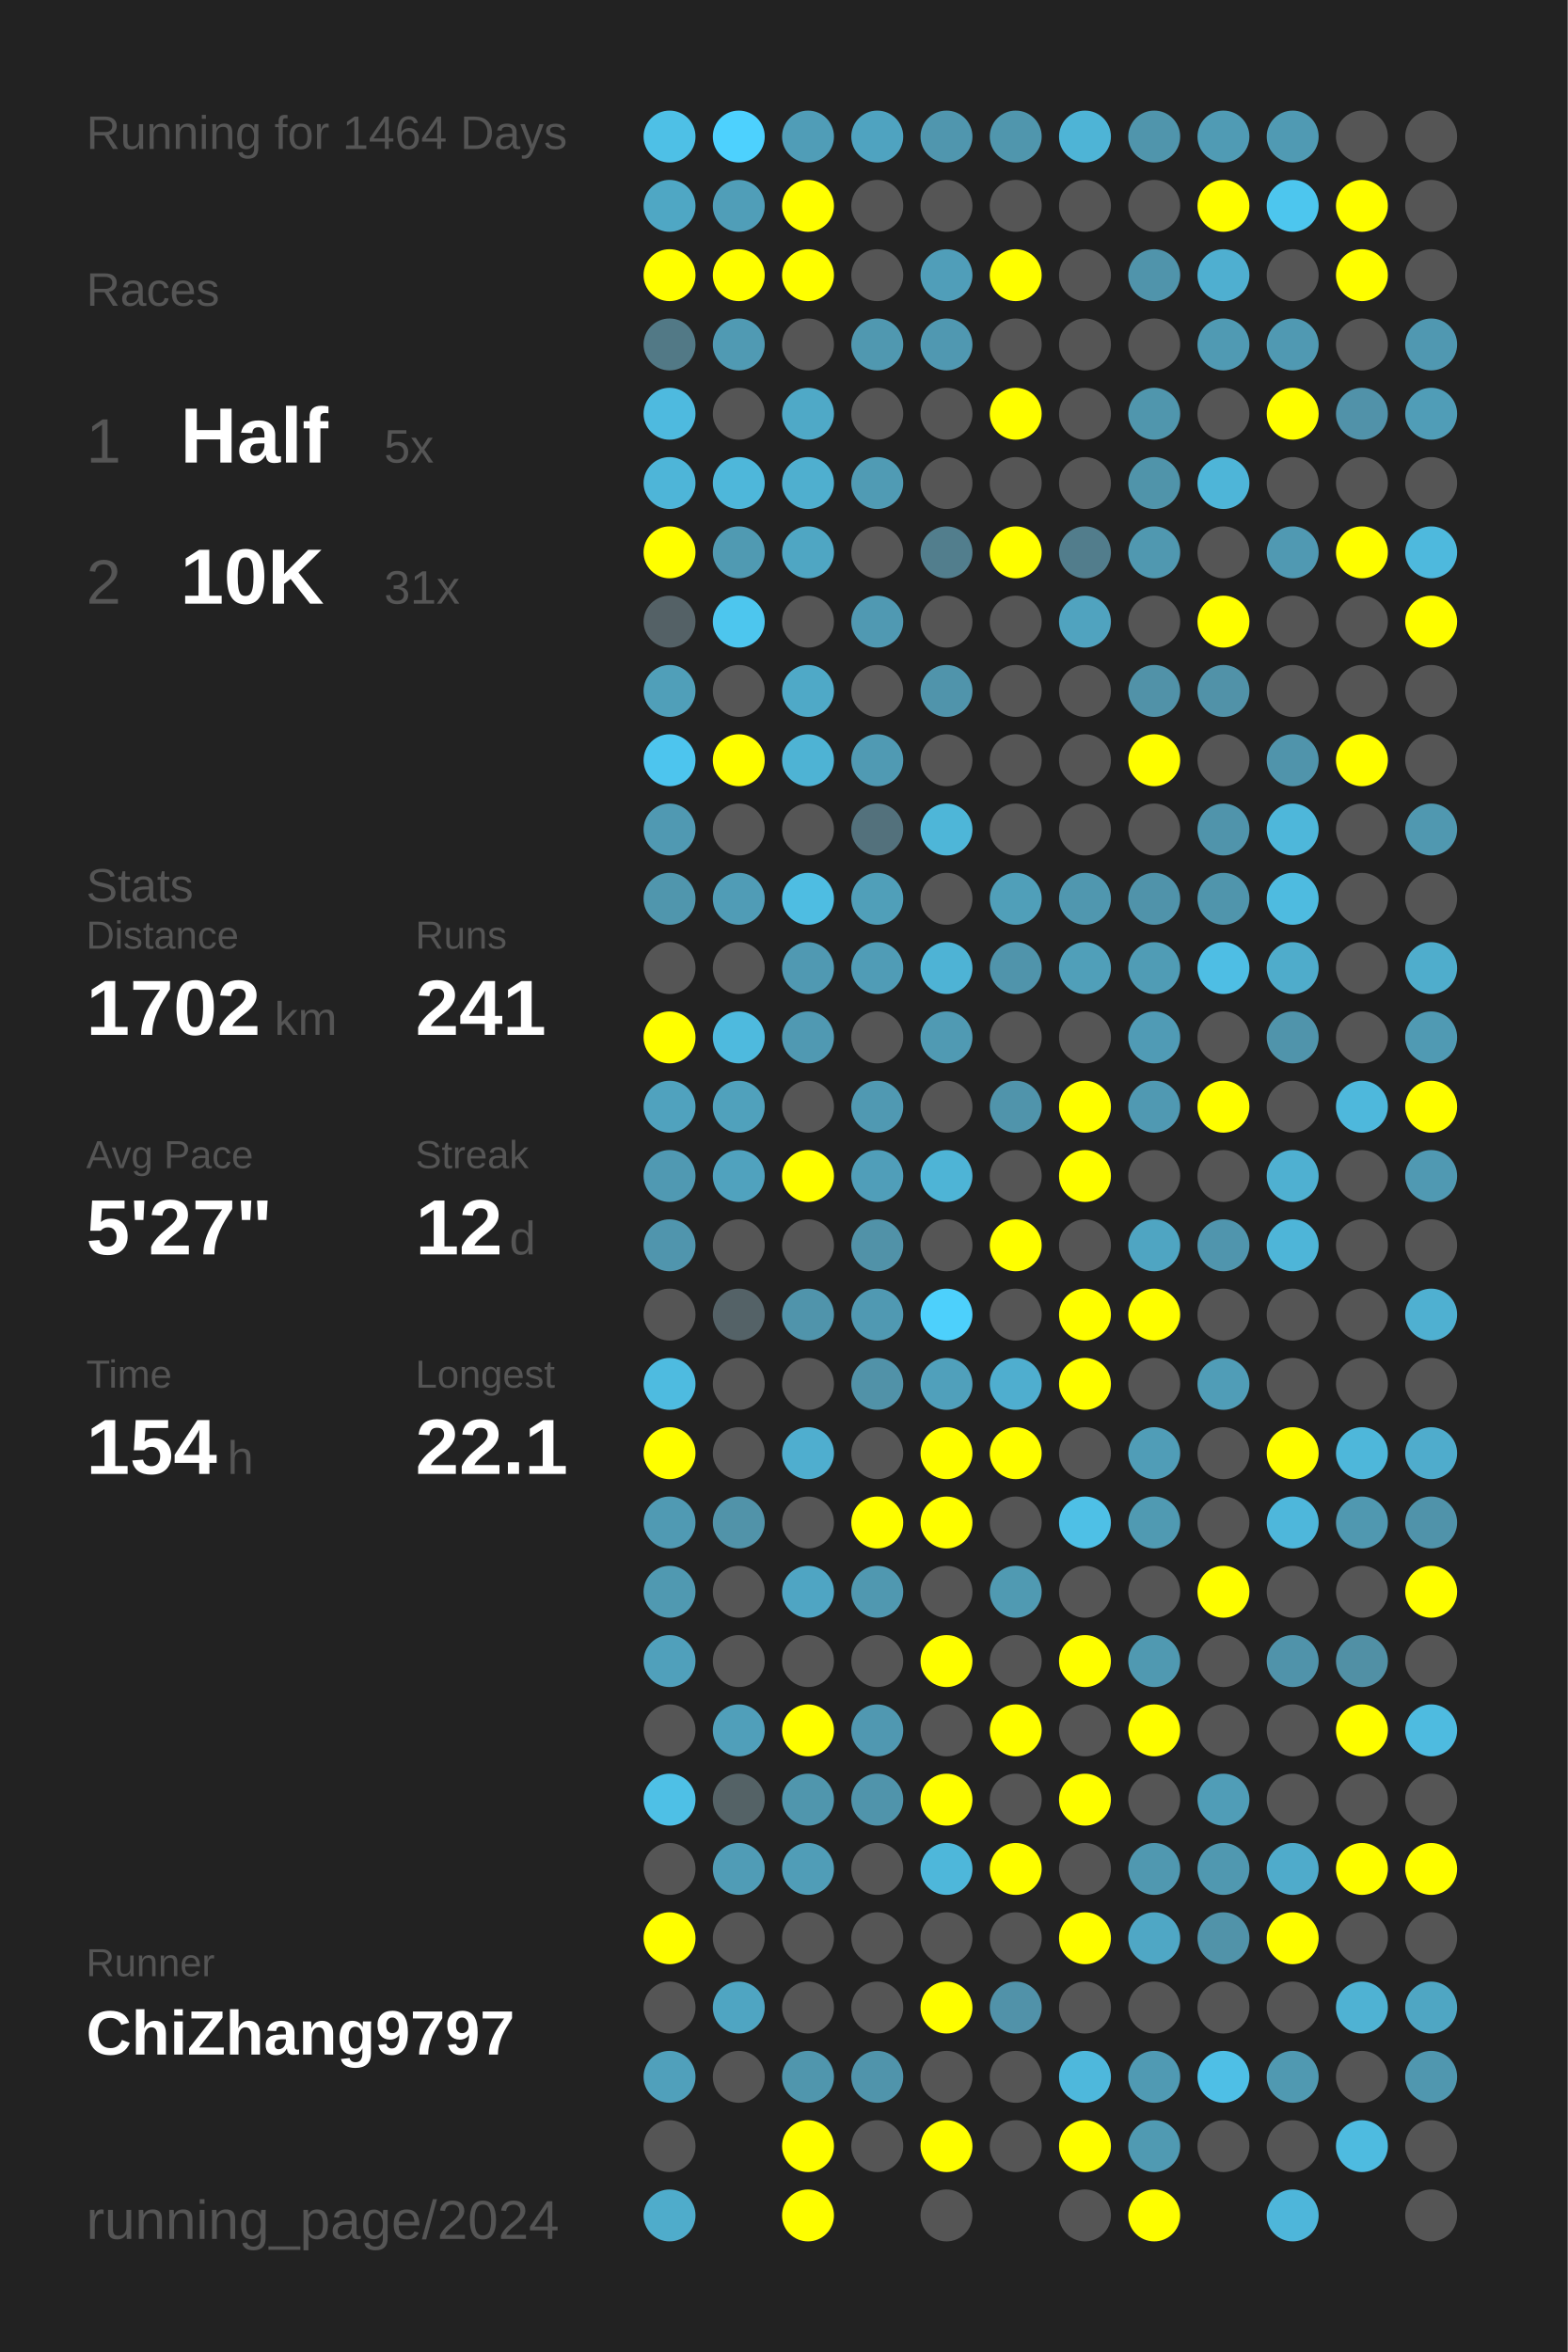
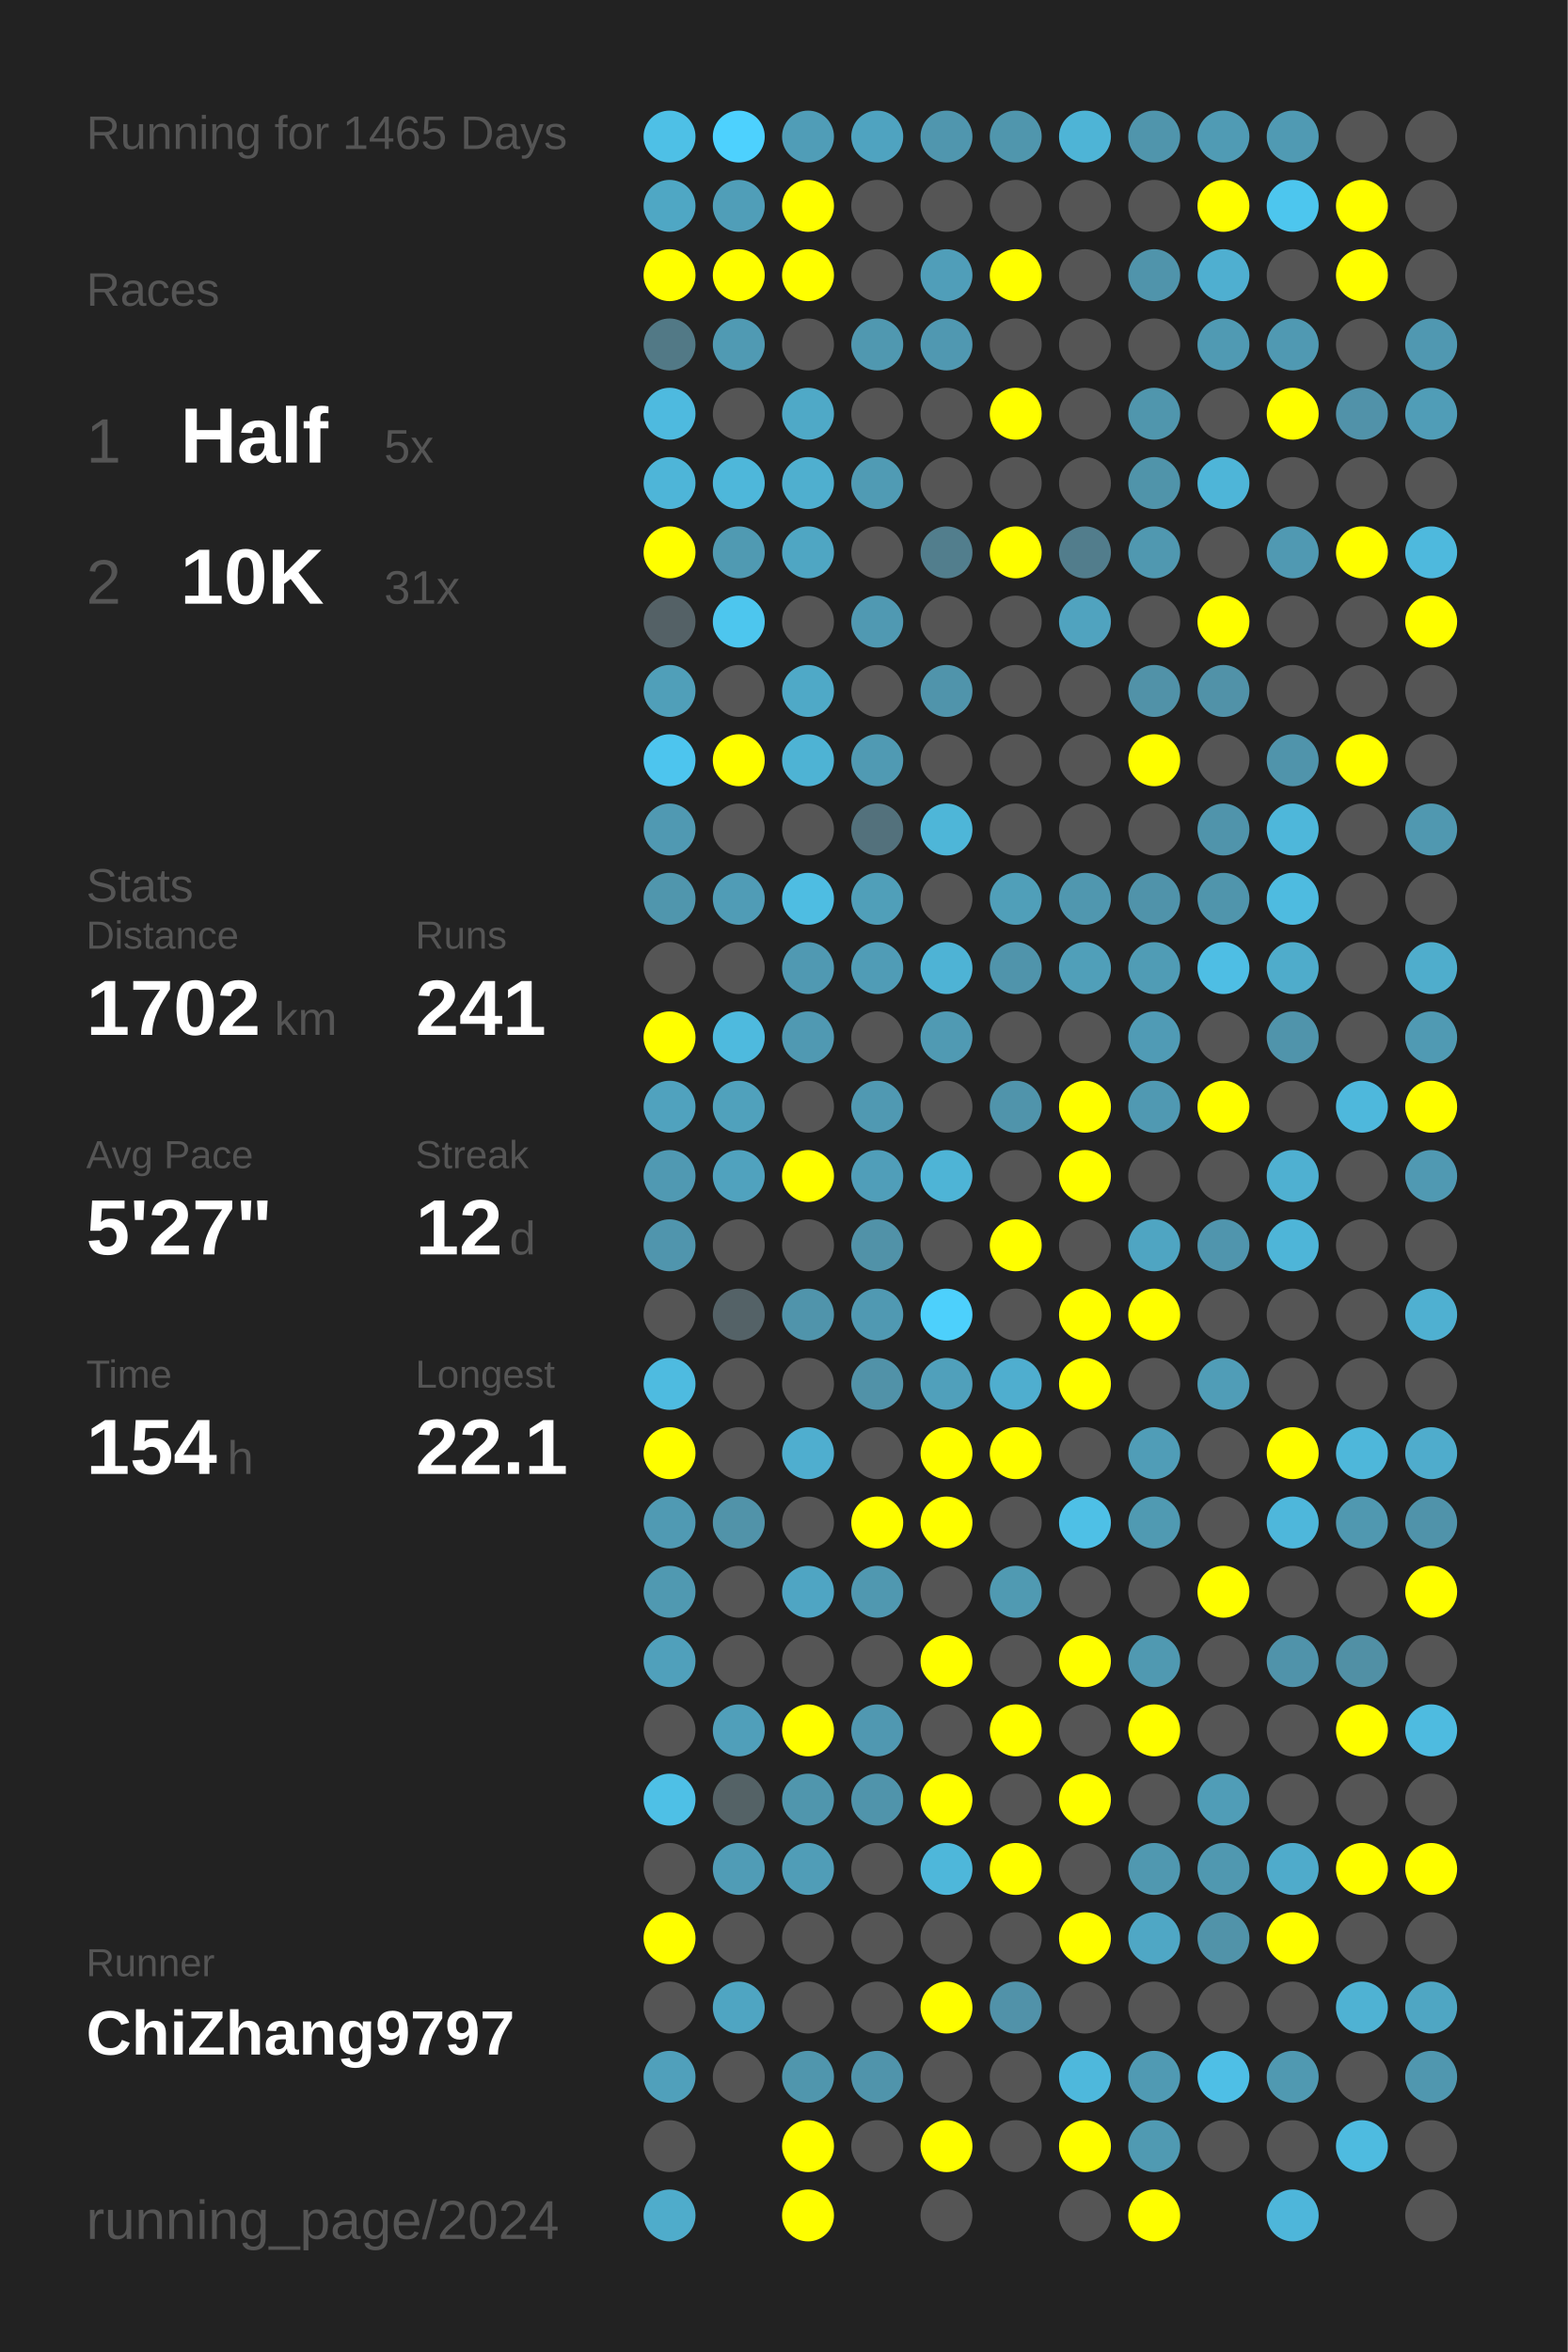
<svg xmlns="http://www.w3.org/2000/svg" baseProfile="full" height="300mm" version="1.1" viewBox="0,0,200,300" width="200mm">
  <defs />
  <rect fill="#222222" height="300" width="200" x="0" y="0" />
-   <text fill="#555555" style="font-size:6px; font-family:Arial;" x="11" y="19">Running for 1464 Days</text>
+   <text fill="#555555" style="font-size:6px; font-family:Arial;" x="11" y="19">Running for 1465 Days</text>
  <text fill="#555555" style="font-size:6px; font-family:Arial;" x="11" y="39">Races</text>
  <text fill="#555555" style="font-size:8px; font-family:Arial;" x="11" y="59">1</text>
  <text fill="#FFFFFF" style="font-size:10px; font-family:Arial; font-weight:bold;" x="23" y="59">Half</text>
  <text fill="#555555" style="font-size:6px; font-family:Arial;" x="49" y="59">5x</text>
  <text fill="#555555" style="font-size:8px; font-family:Arial;" x="11" y="77">2</text>
  <text fill="#FFFFFF" style="font-size:10px; font-family:Arial; font-weight:bold;" x="23" y="77">10K</text>
  <text fill="#555555" style="font-size:6px; font-family:Arial;" x="49" y="77">31x</text>
  <text fill="#555555" style="font-size:6px; font-family:Arial;" x="11" y="115">Stats</text>
  <text fill="#555555" style="font-size:5px; font-family:Arial;" x="11" y="121">Distance</text>
  <text fill="#FFFFFF" style="font-size:10px; font-family:Arial; font-weight:bold;" x="11" y="132">1702</text>
  <text fill="#555555" style="font-size:6px; font-family:Arial;" x="35" y="132">km</text>
  <text fill="#555555" style="font-size:5px; font-family:Arial;" x="53" y="121">Runs</text>
  <text fill="#FFFFFF" style="font-size:10px; font-family:Arial; font-weight:bold;" x="53" y="132">241</text>
  <text fill="#555555" style="font-size:5px; font-family:Arial;" x="11" y="149">Avg Pace</text>
  <text fill="#FFFFFF" style="font-size:10px; font-family:Arial; font-weight:bold;" x="11" y="160">5'27"</text>
  <text fill="#555555" style="font-size:5px; font-family:Arial;" x="53" y="149">Streak</text>
  <text fill="#FFFFFF" style="font-size:10px; font-family:Arial; font-weight:bold;" x="53" y="160">12</text>
  <text fill="#555555" style="font-size:6px; font-family:Arial;" x="65" y="160">d</text>
  <text fill="#555555" style="font-size:5px; font-family:Arial;" x="11" y="177">Time</text>
  <text fill="#FFFFFF" style="font-size:10px; font-family:Arial; font-weight:bold;" x="11" y="188">154</text>
  <text fill="#555555" style="font-size:6px; font-family:Arial;" x="29" y="188">h</text>
  <text fill="#555555" style="font-size:5px; font-family:Arial;" x="53" y="177">Longest</text>
  <text fill="#FFFFFF" style="font-size:10px; font-family:Arial; font-weight:bold;" x="53" y="188">22.1</text>
  <text fill="#555555" style="font-size:5px; font-family:Arial;" x="11" y="252.065">Runner</text>
  <text fill="#FFFFFF" style="font-size:8px; font-family:Arial; font-weight:bold;" x="11" y="262.065">ChiZhang9797</text>
  <text fill="#555555" style="font-size:7px; font-family:Arial;" x="11" y="285.581">running_page/2024</text>
  <circle cx="85.417" cy="17.419" fill="#4ec0e6" r="3.312" />
  <circle cx="85.417" cy="26.258" fill="#4fa7c4" r="3.312" />
  <circle cx="85.417" cy="35.097" fill="#FFFF00" r="3.312" />
  <circle cx="85.417" cy="43.935" fill="#527986" r="3.312" />
  <circle cx="85.417" cy="52.774" fill="#4ebadf" r="3.312" />
  <circle cx="85.417" cy="61.613" fill="#4eb5d8" r="3.312" />
  <circle cx="85.417" cy="70.452" fill="#FFFF00" r="3.312" />
  <circle cx="85.417" cy="79.29" fill="#546166" r="3.312" />
  <circle cx="85.417" cy="88.129" fill="#509fb9" r="3.312" />
  <circle cx="85.417" cy="96.968" fill="#4dc5ee" r="3.312" />
  <circle cx="85.417" cy="105.806" fill="#5099b2" r="3.312" />
  <circle cx="85.417" cy="114.645" fill="#5096ad" r="3.312" />
  <circle cx="85.417" cy="123.484" fill="#555555" r="3.312" />
  <circle cx="85.417" cy="132.323" fill="#FFFF00" r="3.312" />
  <circle cx="85.417" cy="141.161" fill="#50a2be" r="3.312" />
  <circle cx="85.417" cy="150" fill="#5099b2" r="3.312" />
  <circle cx="85.417" cy="158.839" fill="#5095ad" r="3.312" />
  <circle cx="85.417" cy="167.677" fill="#555555" r="3.312" />
  <circle cx="85.417" cy="176.516" fill="#4ebbe0" r="3.312" />
  <circle cx="85.417" cy="185.355" fill="#FFFF00" r="3.312" />
  <circle cx="85.417" cy="194.194" fill="#509ab3" r="3.312" />
  <circle cx="85.417" cy="203.032" fill="#5099b1" r="3.312" />
  <circle cx="85.417" cy="211.871" fill="#50a0bb" r="3.312" />
  <circle cx="85.417" cy="220.71" fill="#555555" r="3.312" />
  <circle cx="85.417" cy="229.548" fill="#4ec0e6" r="3.312" />
  <circle cx="85.417" cy="238.387" fill="#555555" r="3.312" />
  <circle cx="85.417" cy="247.226" fill="#FFFF00" r="3.312" />
  <circle cx="85.417" cy="256.065" fill="#555555" r="3.312" />
  <circle cx="85.417" cy="264.903" fill="#50a0bb" r="3.312" />
  <circle cx="85.417" cy="273.742" fill="#555555" r="3.312" />
  <circle cx="85.417" cy="282.581" fill="#4faccb" r="3.312" />
  <circle cx="94.25" cy="17.419" fill="#4dd1fe" r="3.312" />
  <circle cx="94.25" cy="26.258" fill="#509eb8" r="3.312" />
  <circle cx="94.25" cy="35.097" fill="#FFFF00" r="3.312" />
  <circle cx="94.25" cy="43.935" fill="#509ab3" r="3.312" />
  <circle cx="94.25" cy="52.774" fill="#555555" r="3.312" />
  <circle cx="94.25" cy="61.613" fill="#4eb7da" r="3.312" />
  <circle cx="94.25" cy="70.452" fill="#509ab2" r="3.312" />
  <circle cx="94.25" cy="79.29" fill="#4dc6ee" r="3.312" />
  <circle cx="94.25" cy="88.129" fill="#555555" r="3.312" />
  <circle cx="94.25" cy="96.968" fill="#FFFF00" r="3.312" />
  <circle cx="94.25" cy="105.806" fill="#555555" r="3.312" />
  <circle cx="94.25" cy="114.645" fill="#509cb6" r="3.312" />
  <circle cx="94.25" cy="123.484" fill="#555555" r="3.312" />
  <circle cx="94.25" cy="132.323" fill="#4ebade" r="3.312" />
  <circle cx="94.25" cy="141.161" fill="#50a1bc" r="3.312" />
  <circle cx="94.25" cy="150" fill="#50a2be" r="3.312" />
  <circle cx="94.25" cy="158.839" fill="#555555" r="3.312" />
  <circle cx="94.25" cy="167.677" fill="#546267" r="3.312" />
  <circle cx="94.25" cy="176.516" fill="#555555" r="3.312" />
  <circle cx="94.25" cy="185.355" fill="#555555" r="3.312" />
  <circle cx="94.25" cy="194.194" fill="#5193a9" r="3.312" />
  <circle cx="94.25" cy="203.032" fill="#555555" r="3.312" />
  <circle cx="94.25" cy="211.871" fill="#555555" r="3.312" />
  <circle cx="94.25" cy="220.71" fill="#509fba" r="3.312" />
  <circle cx="94.25" cy="229.548" fill="#546266" r="3.312" />
  <circle cx="94.25" cy="238.387" fill="#509cb6" r="3.312" />
  <circle cx="94.25" cy="247.226" fill="#555555" r="3.312" />
  <circle cx="94.25" cy="256.065" fill="#4fa5c2" r="3.312" />
  <circle cx="94.25" cy="264.903" fill="#555555" r="3.312" />
  <circle cx="103.083" cy="17.419" fill="#509db7" r="3.312" />
  <circle cx="103.083" cy="26.258" fill="#FFFF00" r="3.312" />
  <circle cx="103.083" cy="35.097" fill="#FFFF00" r="3.312" />
  <circle cx="103.083" cy="43.935" fill="#555555" r="3.312" />
  <circle cx="103.083" cy="52.774" fill="#4fa9c7" r="3.312" />
  <circle cx="103.083" cy="61.613" fill="#4fafcf" r="3.312" />
  <circle cx="103.083" cy="70.452" fill="#4fa6c3" r="3.312" />
  <circle cx="103.083" cy="79.29" fill="#555555" r="3.312" />
  <circle cx="103.083" cy="88.129" fill="#4fa9c7" r="3.312" />
  <circle cx="103.083" cy="96.968" fill="#4eb3d4" r="3.312" />
  <circle cx="103.083" cy="105.806" fill="#555555" r="3.312" />
  <circle cx="103.083" cy="114.645" fill="#4ebde2" r="3.312" />
  <circle cx="103.083" cy="123.484" fill="#5099b2" r="3.312" />
  <circle cx="103.083" cy="132.323" fill="#5099b2" r="3.312" />
  <circle cx="103.083" cy="141.161" fill="#555555" r="3.312" />
  <circle cx="103.083" cy="150" fill="#FFFF00" r="3.312" />
  <circle cx="103.083" cy="158.839" fill="#555555" r="3.312" />
  <circle cx="103.083" cy="167.677" fill="#5094ab" r="3.312" />
  <circle cx="103.083" cy="176.516" fill="#555555" r="3.312" />
  <circle cx="103.083" cy="185.355" fill="#4faecf" r="3.312" />
  <circle cx="103.083" cy="194.194" fill="#555555" r="3.312" />
  <circle cx="103.083" cy="203.032" fill="#4fa5c3" r="3.312" />
  <circle cx="103.083" cy="211.871" fill="#555555" r="3.312" />
  <circle cx="103.083" cy="220.71" fill="#FFFF00" r="3.312" />
  <circle cx="103.083" cy="229.548" fill="#5096ad" r="3.312" />
  <circle cx="103.083" cy="238.387" fill="#509db7" r="3.312" />
  <circle cx="103.083" cy="247.226" fill="#555555" r="3.312" />
  <circle cx="103.083" cy="256.065" fill="#555555" r="3.312" />
  <circle cx="103.083" cy="264.903" fill="#5096ad" r="3.312" />
  <circle cx="103.083" cy="273.742" fill="#FFFF00" r="3.312" />
  <circle cx="103.083" cy="282.581" fill="#FFFF00" r="3.312" />
  <circle cx="111.917" cy="17.419" fill="#4fa3c0" r="3.312" />
  <circle cx="111.917" cy="26.258" fill="#555555" r="3.312" />
  <circle cx="111.917" cy="35.097" fill="#555555" r="3.312" />
  <circle cx="111.917" cy="43.935" fill="#5098b0" r="3.312" />
  <circle cx="111.917" cy="52.774" fill="#555555" r="3.312" />
  <circle cx="111.917" cy="61.613" fill="#509bb4" r="3.312" />
  <circle cx="111.917" cy="70.452" fill="#555555" r="3.312" />
  <circle cx="111.917" cy="79.29" fill="#5099b2" r="3.312" />
  <circle cx="111.917" cy="88.129" fill="#555555" r="3.312" />
  <circle cx="111.917" cy="96.968" fill="#509ab3" r="3.312" />
  <circle cx="111.917" cy="105.806" fill="#53717c" r="3.312" />
  <circle cx="111.917" cy="114.645" fill="#509fb9" r="3.312" />
  <circle cx="111.917" cy="123.484" fill="#509cb6" r="3.312" />
  <circle cx="111.917" cy="132.323" fill="#555555" r="3.312" />
  <circle cx="111.917" cy="141.161" fill="#5099b2" r="3.312" />
  <circle cx="111.917" cy="150" fill="#509eb9" r="3.312" />
  <circle cx="111.917" cy="158.839" fill="#5192a8" r="3.312" />
  <circle cx="111.917" cy="167.677" fill="#5099b2" r="3.312" />
  <circle cx="111.917" cy="176.516" fill="#5192a8" r="3.312" />
  <circle cx="111.917" cy="185.355" fill="#555555" r="3.312" />
  <circle cx="111.917" cy="194.194" fill="#FFFF00" r="3.312" />
  <circle cx="111.917" cy="203.032" fill="#5098b0" r="3.312" />
  <circle cx="111.917" cy="211.871" fill="#555555" r="3.312" />
  <circle cx="111.917" cy="220.71" fill="#5098b1" r="3.312" />
  <circle cx="111.917" cy="229.548" fill="#5094ab" r="3.312" />
  <circle cx="111.917" cy="238.387" fill="#555555" r="3.312" />
  <circle cx="111.917" cy="247.226" fill="#555555" r="3.312" />
  <circle cx="111.917" cy="256.065" fill="#555555" r="3.312" />
  <circle cx="111.917" cy="264.903" fill="#5094ab" r="3.312" />
  <circle cx="111.917" cy="273.742" fill="#555555" r="3.312" />
  <circle cx="120.75" cy="17.419" fill="#5096ae" r="3.312" />
  <circle cx="120.75" cy="26.258" fill="#555555" r="3.312" />
  <circle cx="120.75" cy="35.097" fill="#509eb9" r="3.312" />
  <circle cx="120.75" cy="43.935" fill="#5098b1" r="3.312" />
  <circle cx="120.75" cy="52.774" fill="#555555" r="3.312" />
  <circle cx="120.75" cy="61.613" fill="#555555" r="3.312" />
  <circle cx="120.75" cy="70.452" fill="#527e8d" r="3.312" />
  <circle cx="120.75" cy="79.29" fill="#555555" r="3.312" />
  <circle cx="120.75" cy="88.129" fill="#5094ab" r="3.312" />
  <circle cx="120.75" cy="96.968" fill="#555555" r="3.312" />
  <circle cx="120.75" cy="105.806" fill="#4eb6d8" r="3.312" />
  <circle cx="120.75" cy="114.645" fill="#555555" r="3.312" />
  <circle cx="120.75" cy="123.484" fill="#4eb3d5" r="3.312" />
  <circle cx="120.75" cy="132.323" fill="#509ab3" r="3.312" />
  <circle cx="120.75" cy="141.161" fill="#555555" r="3.312" />
  <circle cx="120.75" cy="150" fill="#4eb4d6" r="3.312" />
  <circle cx="120.75" cy="158.839" fill="#555555" r="3.312" />
  <circle cx="120.75" cy="167.677" fill="#4dd0fc" r="3.312" />
  <circle cx="120.75" cy="176.516" fill="#50a0bb" r="3.312" />
  <circle cx="120.75" cy="185.355" fill="#FFFF00" r="3.312" />
  <circle cx="120.75" cy="194.194" fill="#FFFF00" r="3.312" />
  <circle cx="120.75" cy="203.032" fill="#555555" r="3.312" />
  <circle cx="120.75" cy="211.871" fill="#FFFF00" r="3.312" />
  <circle cx="120.75" cy="220.71" fill="#555555" r="3.312" />
  <circle cx="120.75" cy="229.548" fill="#FFFF00" r="3.312" />
  <circle cx="120.75" cy="238.387" fill="#4eb7da" r="3.312" />
  <circle cx="120.75" cy="247.226" fill="#555555" r="3.312" />
  <circle cx="120.75" cy="256.065" fill="#FFFF00" r="3.312" />
  <circle cx="120.75" cy="264.903" fill="#555555" r="3.312" />
  <circle cx="120.75" cy="273.742" fill="#FFFF00" r="3.312" />
  <circle cx="120.75" cy="282.581" fill="#555555" r="3.312" />
  <circle cx="129.583" cy="17.419" fill="#5096ad" r="3.312" />
  <circle cx="129.583" cy="26.258" fill="#555555" r="3.312" />
  <circle cx="129.583" cy="35.097" fill="#FFFF00" r="3.312" />
  <circle cx="129.583" cy="43.935" fill="#555555" r="3.312" />
  <circle cx="129.583" cy="52.774" fill="#FFFF00" r="3.312" />
  <circle cx="129.583" cy="61.613" fill="#555555" r="3.312" />
  <circle cx="129.583" cy="70.452" fill="#FFFF00" r="3.312" />
  <circle cx="129.583" cy="79.29" fill="#555555" r="3.312" />
  <circle cx="129.583" cy="88.129" fill="#555555" r="3.312" />
  <circle cx="129.583" cy="96.968" fill="#555555" r="3.312" />
  <circle cx="129.583" cy="105.806" fill="#555555" r="3.312" />
  <circle cx="129.583" cy="114.645" fill="#509fb9" r="3.312" />
  <circle cx="129.583" cy="123.484" fill="#5094ab" r="3.312" />
  <circle cx="129.583" cy="132.323" fill="#555555" r="3.312" />
  <circle cx="129.583" cy="141.161" fill="#5094ab" r="3.312" />
  <circle cx="129.583" cy="150" fill="#555555" r="3.312" />
  <circle cx="129.583" cy="158.839" fill="#FFFF00" r="3.312" />
  <circle cx="129.583" cy="167.677" fill="#555555" r="3.312" />
  <circle cx="129.583" cy="176.516" fill="#4faecf" r="3.312" />
  <circle cx="129.583" cy="185.355" fill="#FFFF00" r="3.312" />
  <circle cx="129.583" cy="194.194" fill="#555555" r="3.312" />
  <circle cx="129.583" cy="203.032" fill="#509ab2" r="3.312" />
  <circle cx="129.583" cy="211.871" fill="#555555" r="3.312" />
  <circle cx="129.583" cy="220.71" fill="#FFFF00" r="3.312" />
  <circle cx="129.583" cy="229.548" fill="#555555" r="3.312" />
  <circle cx="129.583" cy="238.387" fill="#FFFF00" r="3.312" />
  <circle cx="129.583" cy="247.226" fill="#555555" r="3.312" />
  <circle cx="129.583" cy="256.065" fill="#5192a9" r="3.312" />
  <circle cx="129.583" cy="264.903" fill="#555555" r="3.312" />
  <circle cx="129.583" cy="273.742" fill="#555555" r="3.312" />
  <circle cx="138.417" cy="17.419" fill="#4eb4d6" r="3.312" />
  <circle cx="138.417" cy="26.258" fill="#555555" r="3.312" />
  <circle cx="138.417" cy="35.097" fill="#555555" r="3.312" />
  <circle cx="138.417" cy="43.935" fill="#555555" r="3.312" />
  <circle cx="138.417" cy="52.774" fill="#555555" r="3.312" />
  <circle cx="138.417" cy="61.613" fill="#555555" r="3.312" />
  <circle cx="138.417" cy="70.452" fill="#527d8c" r="3.312" />
  <circle cx="138.417" cy="79.29" fill="#50a3bf" r="3.312" />
  <circle cx="138.417" cy="88.129" fill="#555555" r="3.312" />
  <circle cx="138.417" cy="96.968" fill="#555555" r="3.312" />
  <circle cx="138.417" cy="105.806" fill="#555555" r="3.312" />
  <circle cx="138.417" cy="114.645" fill="#5097af" r="3.312" />
  <circle cx="138.417" cy="123.484" fill="#509fb9" r="3.312" />
  <circle cx="138.417" cy="132.323" fill="#555555" r="3.312" />
  <circle cx="138.417" cy="141.161" fill="#FFFF00" r="3.312" />
  <circle cx="138.417" cy="150" fill="#FFFF00" r="3.312" />
  <circle cx="138.417" cy="158.839" fill="#555555" r="3.312" />
  <circle cx="138.417" cy="167.677" fill="#FFFF00" r="3.312" />
  <circle cx="138.417" cy="176.516" fill="#FFFF00" r="3.312" />
  <circle cx="138.417" cy="185.355" fill="#555555" r="3.312" />
  <circle cx="138.417" cy="194.194" fill="#4ec0e6" r="3.312" />
  <circle cx="138.417" cy="203.032" fill="#555555" r="3.312" />
  <circle cx="138.417" cy="211.871" fill="#FFFF00" r="3.312" />
  <circle cx="138.417" cy="220.71" fill="#555555" r="3.312" />
  <circle cx="138.417" cy="229.548" fill="#FFFF00" r="3.312" />
  <circle cx="138.417" cy="238.387" fill="#555555" r="3.312" />
  <circle cx="138.417" cy="247.226" fill="#FFFF00" r="3.312" />
  <circle cx="138.417" cy="256.065" fill="#555555" r="3.312" />
  <circle cx="138.417" cy="264.903" fill="#4eb8dc" r="3.312" />
  <circle cx="138.417" cy="273.742" fill="#FFFF00" r="3.312" />
  <circle cx="138.417" cy="282.581" fill="#555555" r="3.312" />
  <circle cx="147.25" cy="17.419" fill="#5095ac" r="3.312" />
  <circle cx="147.25" cy="26.258" fill="#555555" r="3.312" />
  <circle cx="147.25" cy="35.097" fill="#5094ab" r="3.312" />
  <circle cx="147.25" cy="43.935" fill="#555555" r="3.312" />
  <circle cx="147.25" cy="52.774" fill="#5096ad" r="3.312" />
  <circle cx="147.25" cy="61.613" fill="#5094aa" r="3.312" />
  <circle cx="147.25" cy="70.452" fill="#5098b0" r="3.312" />
  <circle cx="147.25" cy="79.29" fill="#555555" r="3.312" />
  <circle cx="147.25" cy="88.129" fill="#5192a8" r="3.312" />
  <circle cx="147.25" cy="96.968" fill="#FFFF00" r="3.312" />
  <circle cx="147.25" cy="105.806" fill="#555555" r="3.312" />
  <circle cx="147.25" cy="114.645" fill="#5093aa" r="3.312" />
  <circle cx="147.25" cy="123.484" fill="#509cb5" r="3.312" />
  <circle cx="147.25" cy="132.323" fill="#509bb5" r="3.312" />
  <circle cx="147.25" cy="141.161" fill="#5099b2" r="3.312" />
  <circle cx="147.25" cy="150" fill="#555555" r="3.312" />
  <circle cx="147.25" cy="158.839" fill="#4fa5c2" r="3.312" />
  <circle cx="147.25" cy="167.677" fill="#FFFF00" r="3.312" />
  <circle cx="147.25" cy="176.516" fill="#555555" r="3.312" />
  <circle cx="147.25" cy="185.355" fill="#509db7" r="3.312" />
  <circle cx="147.25" cy="194.194" fill="#509ab2" r="3.312" />
  <circle cx="147.25" cy="203.032" fill="#555555" r="3.312" />
  <circle cx="147.25" cy="211.871" fill="#5099b1" r="3.312" />
  <circle cx="147.25" cy="220.71" fill="#FFFF00" r="3.312" />
  <circle cx="147.25" cy="229.548" fill="#555555" r="3.312" />
  <circle cx="147.25" cy="238.387" fill="#5098b0" r="3.312" />
  <circle cx="147.25" cy="247.226" fill="#4fa7c5" r="3.312" />
  <circle cx="147.25" cy="256.065" fill="#555555" r="3.312" />
  <circle cx="147.25" cy="264.903" fill="#509ab3" r="3.312" />
  <circle cx="147.25" cy="273.742" fill="#509ab2" r="3.312" />
  <circle cx="147.25" cy="282.581" fill="#FFFF00" r="3.312" />
  <circle cx="156.083" cy="17.419" fill="#509bb4" r="3.312" />
  <circle cx="156.083" cy="26.258" fill="#FFFF00" r="3.312" />
  <circle cx="156.083" cy="35.097" fill="#4fafd0" r="3.312" />
  <circle cx="156.083" cy="43.935" fill="#509ab3" r="3.312" />
  <circle cx="156.083" cy="52.774" fill="#555555" r="3.312" />
  <circle cx="156.083" cy="61.613" fill="#4eb5d8" r="3.312" />
  <circle cx="156.083" cy="70.452" fill="#555555" r="3.312" />
  <circle cx="156.083" cy="79.29" fill="#FFFF00" r="3.312" />
  <circle cx="156.083" cy="88.129" fill="#5192a8" r="3.312" />
  <circle cx="156.083" cy="96.968" fill="#555555" r="3.312" />
  <circle cx="156.083" cy="105.806" fill="#5094ab" r="3.312" />
  <circle cx="156.083" cy="114.645" fill="#5095ac" r="3.312" />
  <circle cx="156.083" cy="123.484" fill="#4ebee4" r="3.312" />
  <circle cx="156.083" cy="132.323" fill="#555555" r="3.312" />
  <circle cx="156.083" cy="141.161" fill="#FFFF00" r="3.312" />
  <circle cx="156.083" cy="150" fill="#555555" r="3.312" />
  <circle cx="156.083" cy="158.839" fill="#5095ad" r="3.312" />
  <circle cx="156.083" cy="167.677" fill="#555555" r="3.312" />
  <circle cx="156.083" cy="176.516" fill="#509db7" r="3.312" />
  <circle cx="156.083" cy="185.355" fill="#555555" r="3.312" />
  <circle cx="156.083" cy="194.194" fill="#555555" r="3.312" />
  <circle cx="156.083" cy="203.032" fill="#FFFF00" r="3.312" />
  <circle cx="156.083" cy="211.871" fill="#555555" r="3.312" />
  <circle cx="156.083" cy="220.71" fill="#555555" r="3.312" />
  <circle cx="156.083" cy="229.548" fill="#509db7" r="3.312" />
  <circle cx="156.083" cy="238.387" fill="#5098b0" r="3.312" />
  <circle cx="156.083" cy="247.226" fill="#5193a9" r="3.312" />
  <circle cx="156.083" cy="256.065" fill="#555555" r="3.312" />
  <circle cx="156.083" cy="264.903" fill="#4ebfe6" r="3.312" />
  <circle cx="156.083" cy="273.742" fill="#555555" r="3.312" />
  <circle cx="164.917" cy="17.419" fill="#509ab3" r="3.312" />
  <circle cx="164.917" cy="26.258" fill="#4dc6ee" r="3.312" />
  <circle cx="164.917" cy="35.097" fill="#555555" r="3.312" />
  <circle cx="164.917" cy="43.935" fill="#5099b2" r="3.312" />
  <circle cx="164.917" cy="52.774" fill="#FFFF00" r="3.312" />
  <circle cx="164.917" cy="61.613" fill="#555555" r="3.312" />
  <circle cx="164.917" cy="70.452" fill="#5099b2" r="3.312" />
  <circle cx="164.917" cy="79.29" fill="#555555" r="3.312" />
  <circle cx="164.917" cy="88.129" fill="#555555" r="3.312" />
  <circle cx="164.917" cy="96.968" fill="#5094ab" r="3.312" />
  <circle cx="164.917" cy="105.806" fill="#4eb7da" r="3.312" />
  <circle cx="164.917" cy="114.645" fill="#4ebbe0" r="3.312" />
  <circle cx="164.917" cy="123.484" fill="#4faccb" r="3.312" />
  <circle cx="164.917" cy="132.323" fill="#5094ab" r="3.312" />
  <circle cx="164.917" cy="141.161" fill="#555555" r="3.312" />
  <circle cx="164.917" cy="150" fill="#4fb0d1" r="3.312" />
  <circle cx="164.917" cy="158.839" fill="#4eb5d8" r="3.312" />
  <circle cx="164.917" cy="167.677" fill="#555555" r="3.312" />
  <circle cx="164.917" cy="176.516" fill="#555555" r="3.312" />
  <circle cx="164.917" cy="185.355" fill="#FFFF00" r="3.312" />
  <circle cx="164.917" cy="194.194" fill="#4eb7db" r="3.312" />
  <circle cx="164.917" cy="203.032" fill="#555555" r="3.312" />
  <circle cx="164.917" cy="211.871" fill="#5093aa" r="3.312" />
  <circle cx="164.917" cy="220.71" fill="#555555" r="3.312" />
  <circle cx="164.917" cy="229.548" fill="#555555" r="3.312" />
  <circle cx="164.917" cy="238.387" fill="#4fabcb" r="3.312" />
  <circle cx="164.917" cy="247.226" fill="#FFFF00" r="3.312" />
  <circle cx="164.917" cy="256.065" fill="#555555" r="3.312" />
  <circle cx="164.917" cy="264.903" fill="#5099b1" r="3.312" />
  <circle cx="164.917" cy="273.742" fill="#555555" r="3.312" />
  <circle cx="164.917" cy="282.581" fill="#4eb6da" r="3.312" />
  <circle cx="173.75" cy="17.419" fill="#555555" r="3.312" />
  <circle cx="173.75" cy="26.258" fill="#FFFF00" r="3.312" />
  <circle cx="173.75" cy="35.097" fill="#FFFF00" r="3.312" />
  <circle cx="173.75" cy="43.935" fill="#555555" r="3.312" />
  <circle cx="173.75" cy="52.774" fill="#5192a9" r="3.312" />
  <circle cx="173.75" cy="61.613" fill="#555555" r="3.312" />
  <circle cx="173.75" cy="70.452" fill="#FFFF00" r="3.312" />
  <circle cx="173.75" cy="79.29" fill="#555555" r="3.312" />
  <circle cx="173.75" cy="88.129" fill="#555555" r="3.312" />
  <circle cx="173.75" cy="96.968" fill="#FFFF00" r="3.312" />
  <circle cx="173.75" cy="105.806" fill="#555555" r="3.312" />
  <circle cx="173.75" cy="114.645" fill="#555555" r="3.312" />
  <circle cx="173.75" cy="123.484" fill="#555555" r="3.312" />
  <circle cx="173.75" cy="132.323" fill="#555555" r="3.312" />
  <circle cx="173.75" cy="141.161" fill="#4eb8dc" r="3.312" />
  <circle cx="173.75" cy="150" fill="#555555" r="3.312" />
  <circle cx="173.75" cy="158.839" fill="#555555" r="3.312" />
  <circle cx="173.75" cy="167.677" fill="#555555" r="3.312" />
  <circle cx="173.75" cy="176.516" fill="#555555" r="3.312" />
  <circle cx="173.75" cy="185.355" fill="#4eb7da" r="3.312" />
  <circle cx="173.75" cy="194.194" fill="#5098b0" r="3.312" />
  <circle cx="173.75" cy="203.032" fill="#555555" r="3.312" />
  <circle cx="173.75" cy="211.871" fill="#5190a5" r="3.312" />
  <circle cx="173.75" cy="220.71" fill="#FFFF00" r="3.312" />
  <circle cx="173.75" cy="229.548" fill="#555555" r="3.312" />
  <circle cx="173.75" cy="238.387" fill="#FFFF00" r="3.312" />
  <circle cx="173.75" cy="247.226" fill="#555555" r="3.312" />
  <circle cx="173.75" cy="256.065" fill="#4fb2d3" r="3.312" />
  <circle cx="173.75" cy="264.903" fill="#555555" r="3.312" />
  <circle cx="173.75" cy="273.742" fill="#4ebbe0" r="3.312" />
  <circle cx="182.583" cy="17.419" fill="#555555" r="3.312" />
  <circle cx="182.583" cy="26.258" fill="#555555" r="3.312" />
  <circle cx="182.583" cy="35.097" fill="#555555" r="3.312" />
  <circle cx="182.583" cy="43.935" fill="#5098b1" r="3.312" />
  <circle cx="182.583" cy="52.774" fill="#509db7" r="3.312" />
  <circle cx="182.583" cy="61.613" fill="#555555" r="3.312" />
  <circle cx="182.583" cy="70.452" fill="#4eb9dd" r="3.312" />
  <circle cx="182.583" cy="79.29" fill="#FFFF00" r="3.312" />
  <circle cx="182.583" cy="88.129" fill="#555555" r="3.312" />
  <circle cx="182.583" cy="96.968" fill="#555555" r="3.312" />
  <circle cx="182.583" cy="105.806" fill="#5098b0" r="3.312" />
  <circle cx="182.583" cy="114.645" fill="#555555" r="3.312" />
  <circle cx="182.583" cy="123.484" fill="#4fadcc" r="3.312" />
  <circle cx="182.583" cy="132.323" fill="#509ab3" r="3.312" />
  <circle cx="182.583" cy="141.161" fill="#FFFF00" r="3.312" />
  <circle cx="182.583" cy="150" fill="#5099b2" r="3.312" />
  <circle cx="182.583" cy="158.839" fill="#555555" r="3.312" />
  <circle cx="182.583" cy="167.677" fill="#4fb0d1" r="3.312" />
  <circle cx="182.583" cy="176.516" fill="#555555" r="3.312" />
  <circle cx="182.583" cy="185.355" fill="#4faccc" r="3.312" />
  <circle cx="182.583" cy="194.194" fill="#5093aa" r="3.312" />
  <circle cx="182.583" cy="203.032" fill="#FFFF00" r="3.312" />
  <circle cx="182.583" cy="211.871" fill="#555555" r="3.312" />
  <circle cx="182.583" cy="220.71" fill="#4ebbe0" r="3.312" />
  <circle cx="182.583" cy="229.548" fill="#555555" r="3.312" />
  <circle cx="182.583" cy="238.387" fill="#FFFF00" r="3.312" />
  <circle cx="182.583" cy="247.226" fill="#555555" r="3.312" />
  <circle cx="182.583" cy="256.065" fill="#4fa6c3" r="3.312" />
  <circle cx="182.583" cy="264.903" fill="#5097af" r="3.312" />
  <circle cx="182.583" cy="273.742" fill="#555555" r="3.312" />
  <circle cx="182.583" cy="282.581" fill="#555555" r="3.312" />
</svg>
